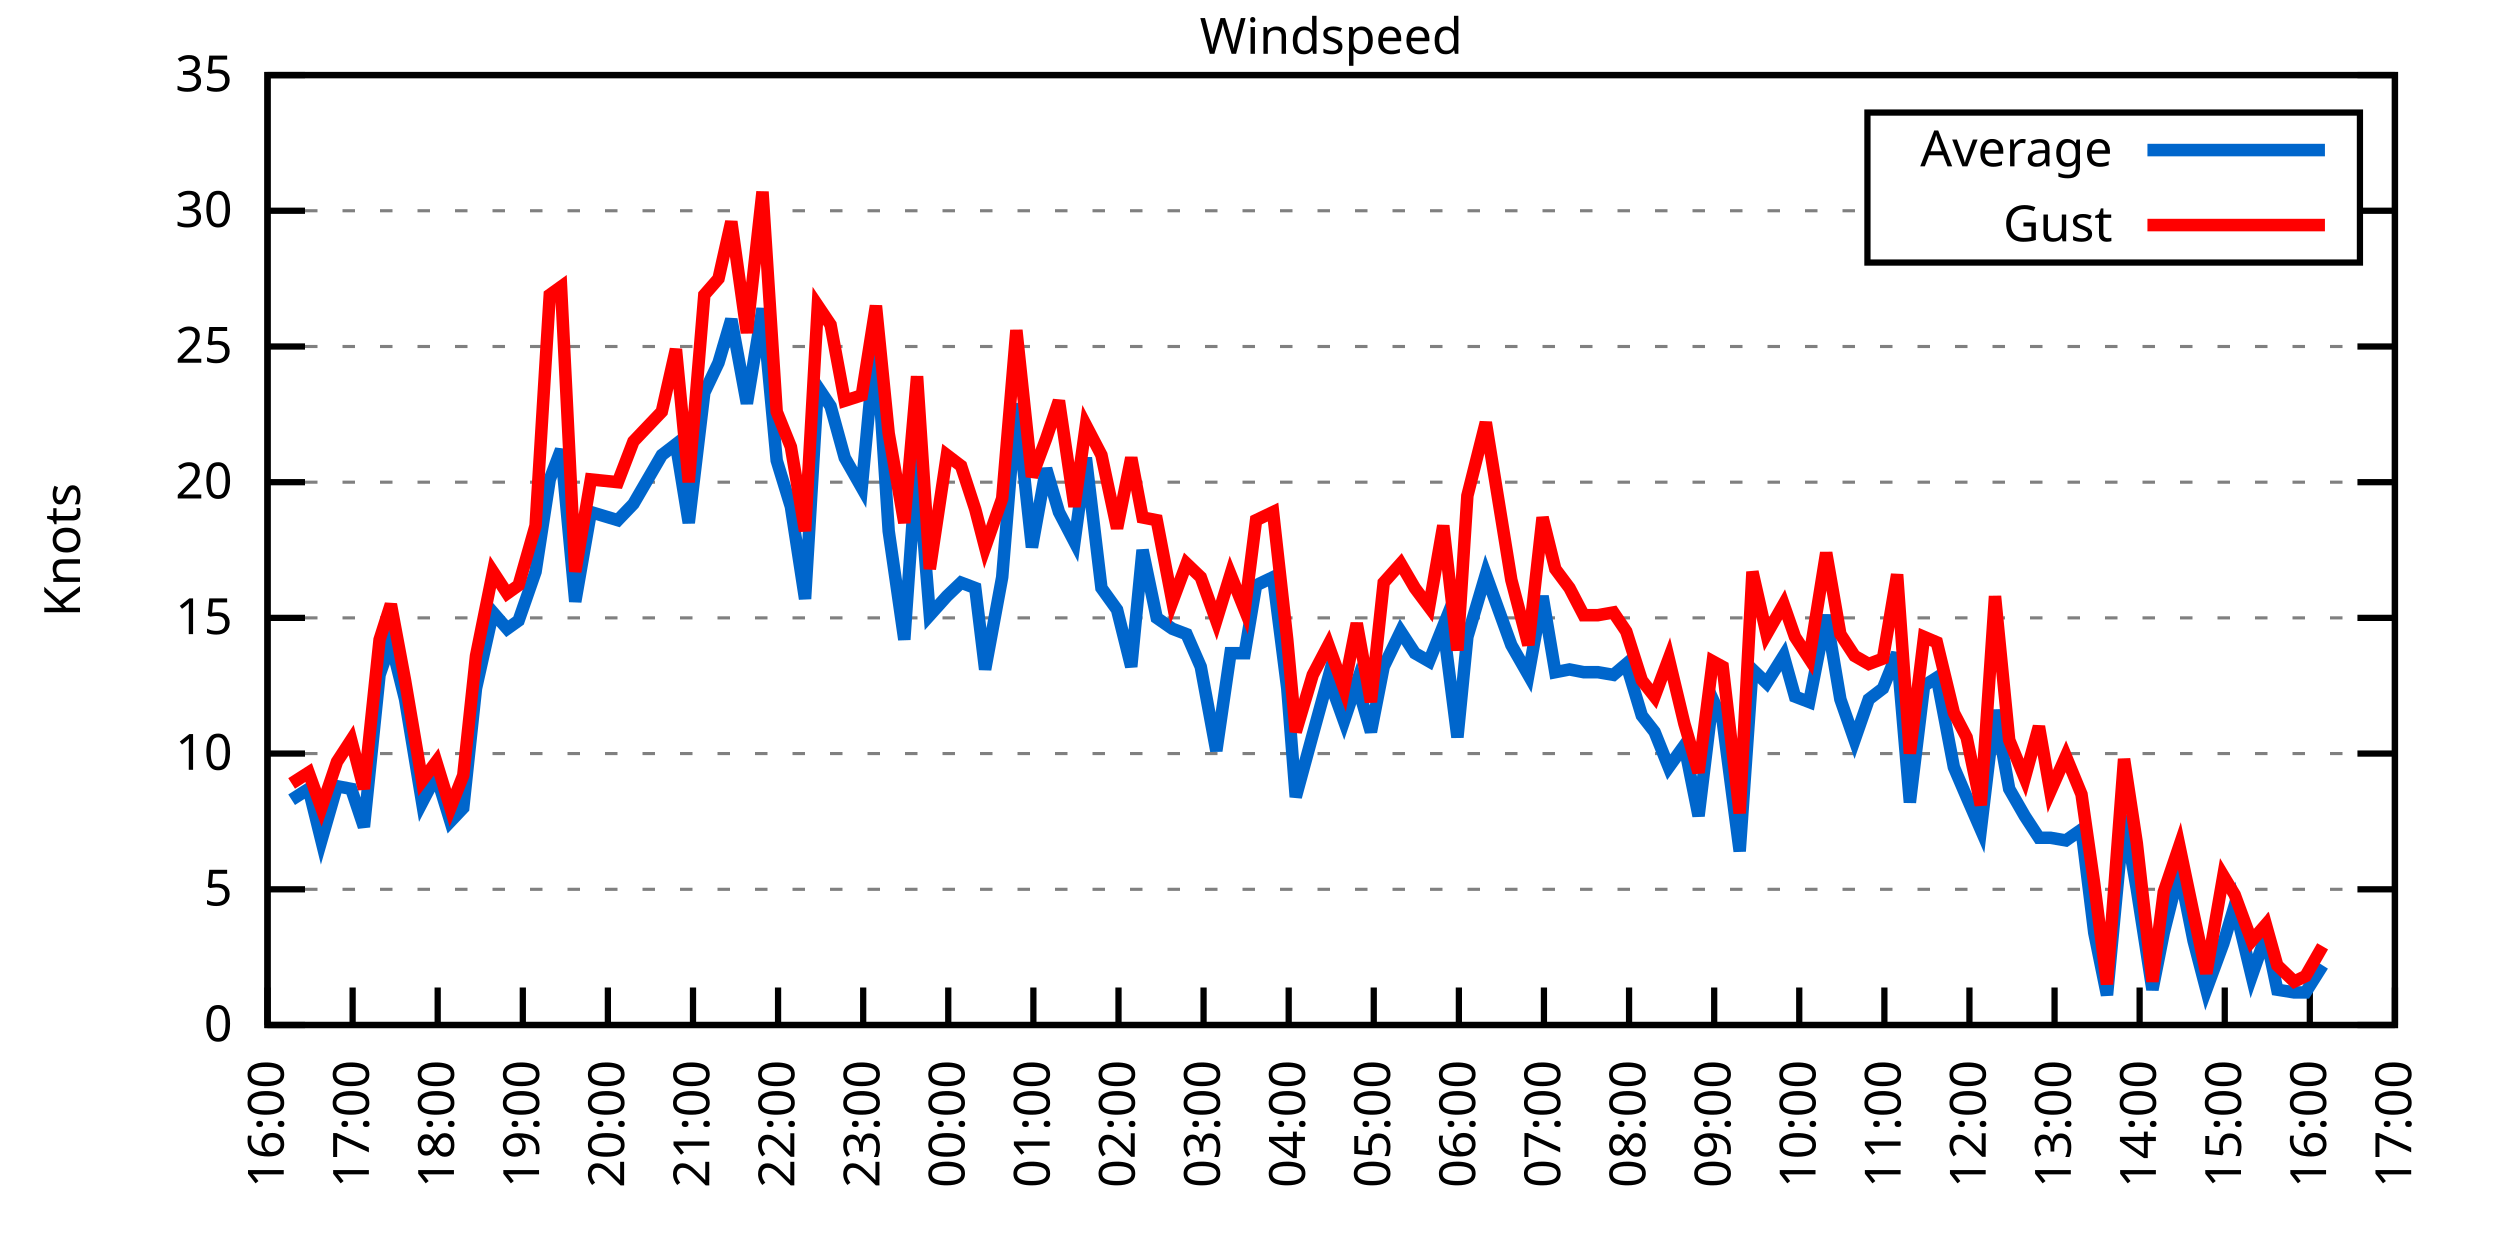
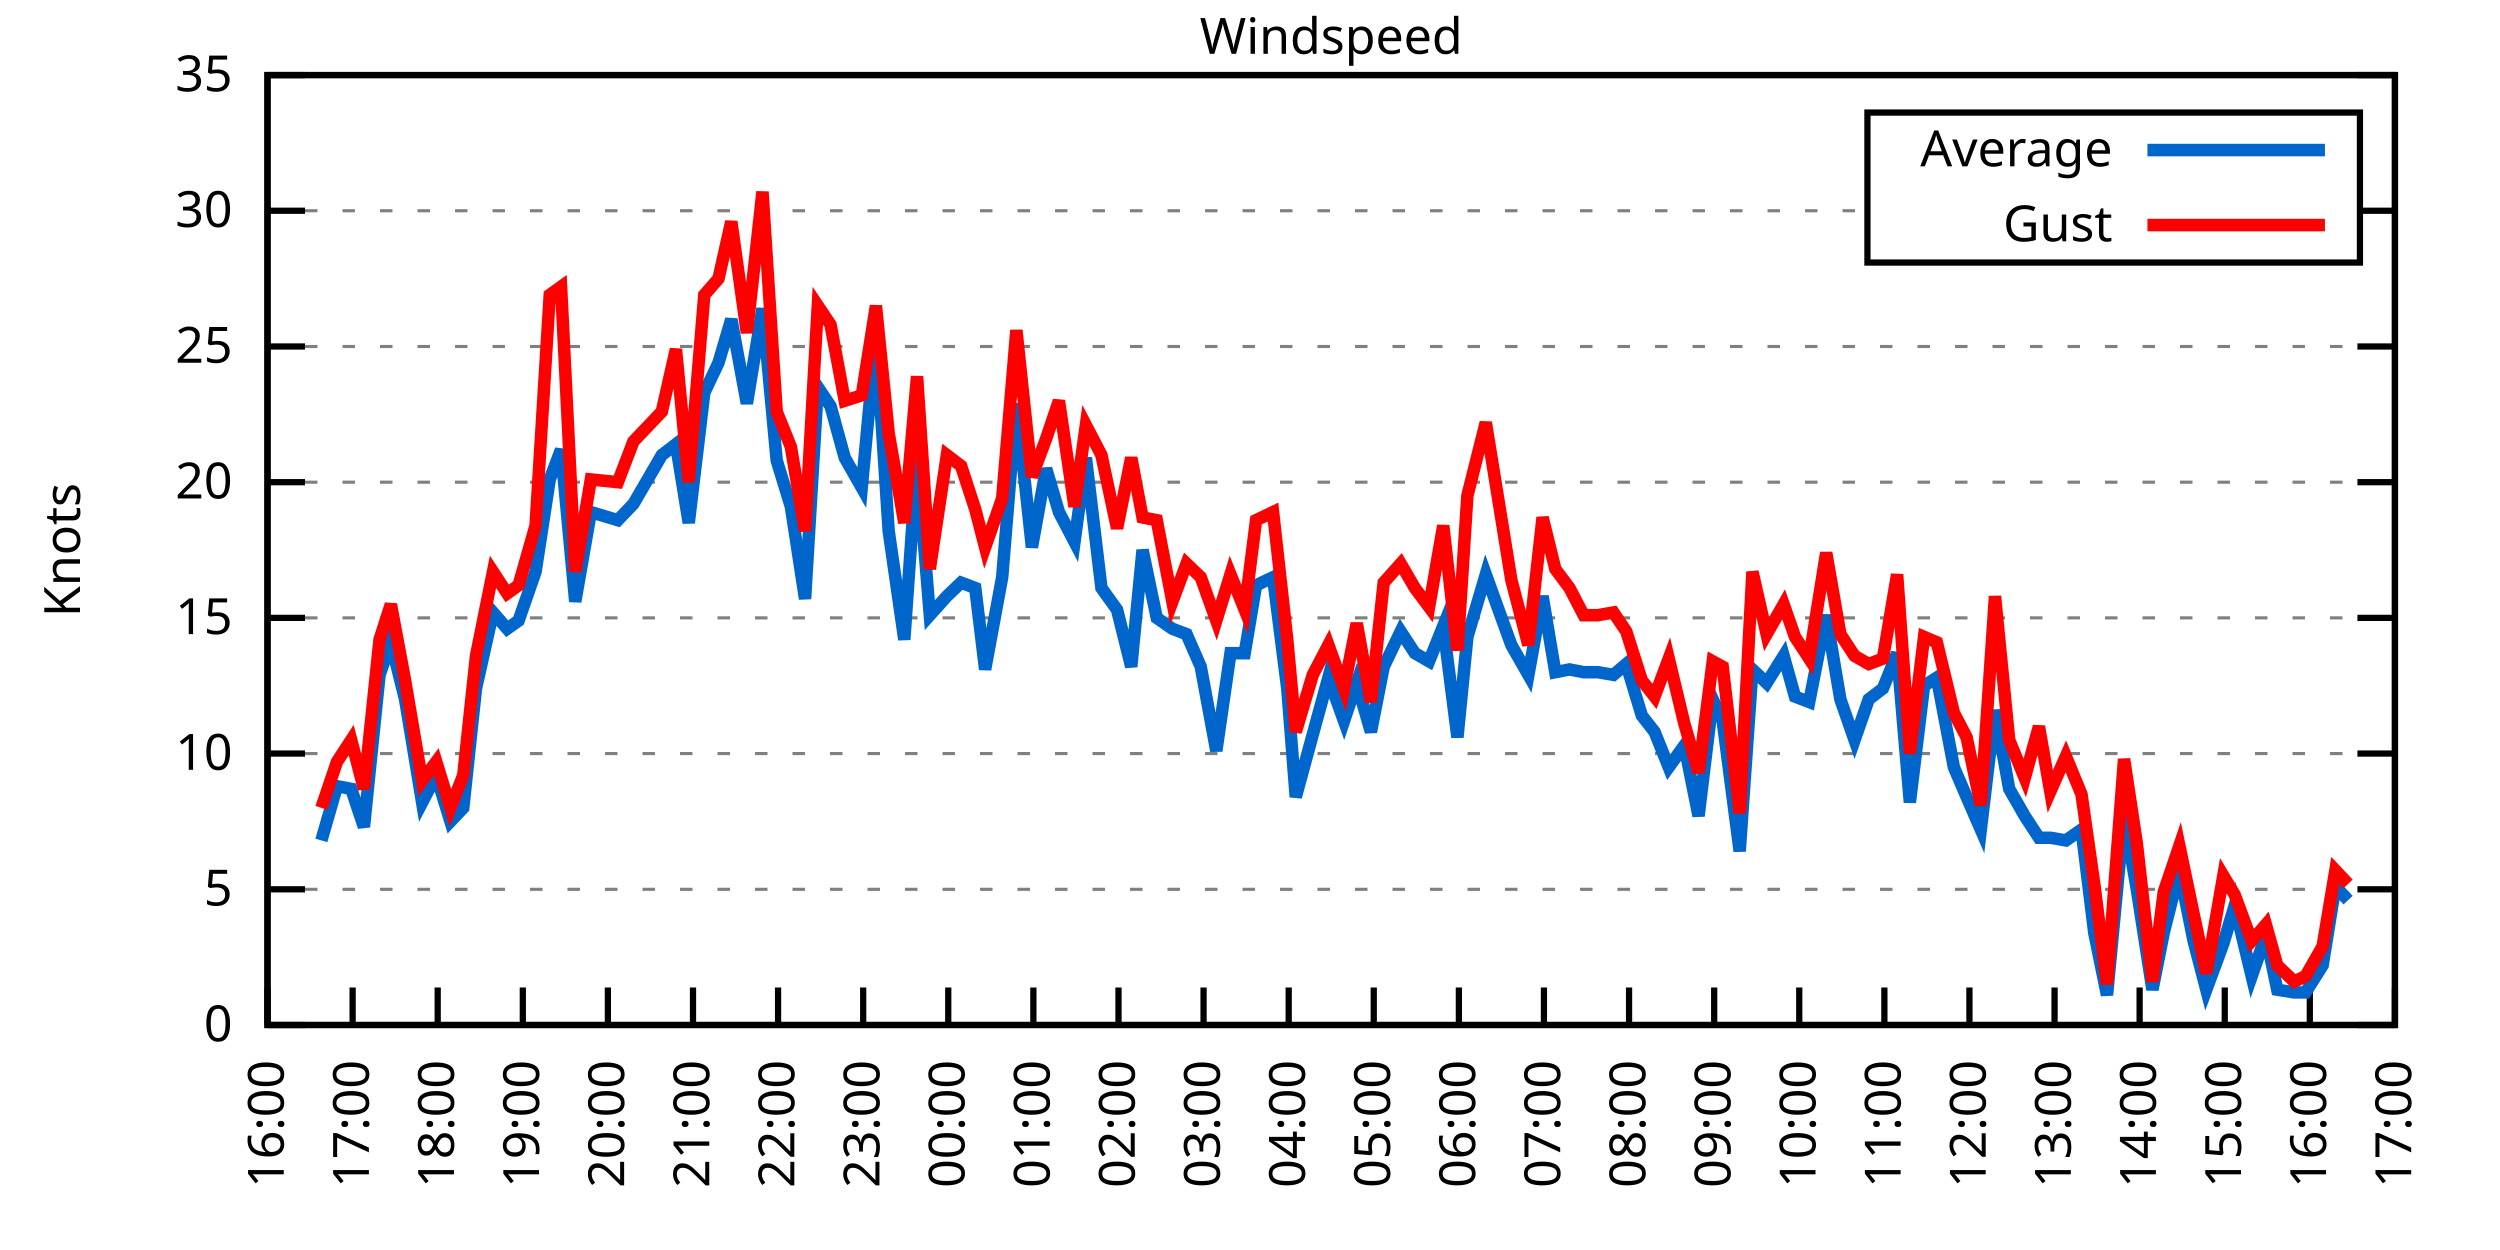
<svg xmlns="http://www.w3.org/2000/svg" xmlns:xlink="http://www.w3.org/1999/xlink" width="400" height="200" viewBox="0 0 400 200">
  <g id="gnuplot_canvas">
    <rect x="0" y="0" width="400" height="200" fill="none" />
    <defs>
      <circle id="gpDot" r="0.5" stroke-width="0.5" stroke="currentColor" />
      <path id="gpPt0" stroke-width="0.333" stroke="currentColor" d="M-1,0 h2 M0,-1 v2" />
      <path id="gpPt1" stroke-width="0.333" stroke="currentColor" d="M-1,-1 L1,1 M1,-1 L-1,1" />
      <path id="gpPt2" stroke-width="0.333" stroke="currentColor" d="M-1,0 L1,0 M0,-1 L0,1 M-1,-1 L1,1 M-1,1 L1,-1" />
      <rect id="gpPt3" stroke-width="0.333" stroke="currentColor" x="-1" y="-1" width="2" height="2" />
      <rect id="gpPt4" stroke-width="0.333" stroke="currentColor" fill="currentColor" x="-1" y="-1" width="2" height="2" />
      <circle id="gpPt5" stroke-width="0.333" stroke="currentColor" cx="0" cy="0" r="1" />
      <use xlink:href="#gpPt5" id="gpPt6" fill="currentColor" stroke="none" />
      <path id="gpPt7" stroke-width="0.333" stroke="currentColor" d="M0,-1.33 L-1.33,0.67 L1.33,0.67 z" />
      <use xlink:href="#gpPt7" id="gpPt8" fill="currentColor" stroke="none" />
      <use xlink:href="#gpPt7" id="gpPt9" stroke="currentColor" transform="rotate(180)" />
      <use xlink:href="#gpPt9" id="gpPt10" fill="currentColor" stroke="none" />
      <use xlink:href="#gpPt3" id="gpPt11" stroke="currentColor" transform="rotate(45)" />
      <use xlink:href="#gpPt11" id="gpPt12" fill="currentColor" stroke="none" />
      <path id="gpPt13" stroke-width="0.333" stroke="currentColor" d="M0,1.330 L1.265,0.411 L0.782,-1.067 L-0.782,-1.076 L-1.265,0.411 z" />
      <use xlink:href="#gpPt13" id="gpPt14" fill="currentColor" stroke="none" />
      <filter id="textbox" filterUnits="objectBoundingBox" x="0" y="0" height="1" width="1">
        <feFlood flood-color="white" flood-opacity="1" result="bgnd" />
        <feComposite in="SourceGraphic" in2="bgnd" operator="atop" />
      </filter>
      <filter id="greybox" filterUnits="objectBoundingBox" x="0" y="0" height="1" width="1">
        <feFlood flood-color="lightgrey" flood-opacity="1" result="grey" />
        <feComposite in="SourceGraphic" in2="grey" operator="atop" />
      </filter>
    </defs>
    <g fill="none" color="white" stroke="currentColor" stroke-width="1.00" stroke-linecap="butt" stroke-linejoin="miter">
</g>
    <g fill="none" color="black" stroke="currentColor" stroke-width="1.00" stroke-linecap="butt" stroke-linejoin="miter">
      <g stroke="none" shape-rendering="crispEdges">
        <polygon fill="rgb(255, 255, 255)" points="42.80,164.00 383.18,164.00 383.18,12.02 42.80,12.02 " />
      </g>
    </g>
    <g fill="none" color="black" stroke="currentColor" stroke-width="1.00" stroke-linecap="butt" stroke-linejoin="miter">
</g>
    <g fill="none" color="black" stroke="black" stroke-width="0.50" stroke-linecap="butt" stroke-linejoin="miter">
</g>
    <g fill="none" color="gray" stroke="currentColor" stroke-width="0.50" stroke-linecap="butt" stroke-linejoin="miter">
      <path stroke="gray" stroke-dasharray="2,4" class="gridline" d="M42.80,164.00 L383.19,164.00  " />
    </g>
    <g fill="none" color="gray" stroke="gray" stroke-width="1.00" stroke-linecap="butt" stroke-linejoin="miter">
</g>
    <g fill="none" color="black" stroke="currentColor" stroke-width="1.00" stroke-linecap="butt" stroke-linejoin="miter">
      <path stroke="black" d="M42.80,164.00 L48.80,164.00 M383.19,164.00 L377.19,164.00  " />
      <g transform="translate(37.20,166.60)" stroke="none" fill="black" font-family="Sans" font-size="8.00" text-anchor="end">
        <text>
          <tspan font-family="Sans"> 0</tspan>
        </text>
      </g>
    </g>
    <g fill="none" color="black" stroke="currentColor" stroke-width="1.00" stroke-linecap="butt" stroke-linejoin="miter">
</g>
    <g fill="none" color="black" stroke="black" stroke-width="0.50" stroke-linecap="butt" stroke-linejoin="miter">
</g>
    <g fill="none" color="gray" stroke="currentColor" stroke-width="0.50" stroke-linecap="butt" stroke-linejoin="miter">
      <path stroke="gray" stroke-dasharray="2,4" class="gridline" d="M42.80,142.29 L383.19,142.29  " />
    </g>
    <g fill="none" color="gray" stroke="gray" stroke-width="1.00" stroke-linecap="butt" stroke-linejoin="miter">
</g>
    <g fill="none" color="black" stroke="currentColor" stroke-width="1.00" stroke-linecap="butt" stroke-linejoin="miter">
      <path stroke="black" d="M42.80,142.29 L48.80,142.29 M383.19,142.29 L377.19,142.29  " />
      <g transform="translate(37.20,144.89)" stroke="none" fill="black" font-family="Sans" font-size="8.00" text-anchor="end">
        <text>
          <tspan font-family="Sans"> 5</tspan>
        </text>
      </g>
    </g>
    <g fill="none" color="black" stroke="currentColor" stroke-width="1.00" stroke-linecap="butt" stroke-linejoin="miter">
</g>
    <g fill="none" color="black" stroke="black" stroke-width="0.50" stroke-linecap="butt" stroke-linejoin="miter">
</g>
    <g fill="none" color="gray" stroke="currentColor" stroke-width="0.50" stroke-linecap="butt" stroke-linejoin="miter">
      <path stroke="gray" stroke-dasharray="2,4" class="gridline" d="M42.80,120.57 L383.19,120.57  " />
    </g>
    <g fill="none" color="gray" stroke="gray" stroke-width="1.00" stroke-linecap="butt" stroke-linejoin="miter">
</g>
    <g fill="none" color="black" stroke="currentColor" stroke-width="1.00" stroke-linecap="butt" stroke-linejoin="miter">
      <path stroke="black" d="M42.80,120.57 L48.80,120.57 M383.19,120.57 L377.19,120.57  " />
      <g transform="translate(37.20,123.17)" stroke="none" fill="black" font-family="Sans" font-size="8.00" text-anchor="end">
        <text>
          <tspan font-family="Sans"> 10</tspan>
        </text>
      </g>
    </g>
    <g fill="none" color="black" stroke="currentColor" stroke-width="1.00" stroke-linecap="butt" stroke-linejoin="miter">
</g>
    <g fill="none" color="black" stroke="black" stroke-width="0.50" stroke-linecap="butt" stroke-linejoin="miter">
</g>
    <g fill="none" color="gray" stroke="currentColor" stroke-width="0.50" stroke-linecap="butt" stroke-linejoin="miter">
      <path stroke="gray" stroke-dasharray="2,4" class="gridline" d="M42.80,98.86 L383.19,98.86  " />
    </g>
    <g fill="none" color="gray" stroke="gray" stroke-width="1.00" stroke-linecap="butt" stroke-linejoin="miter">
</g>
    <g fill="none" color="black" stroke="currentColor" stroke-width="1.00" stroke-linecap="butt" stroke-linejoin="miter">
      <path stroke="black" d="M42.80,98.86 L48.80,98.86 M383.19,98.86 L377.19,98.86  " />
      <g transform="translate(37.20,101.46)" stroke="none" fill="black" font-family="Sans" font-size="8.00" text-anchor="end">
        <text>
          <tspan font-family="Sans"> 15</tspan>
        </text>
      </g>
    </g>
    <g fill="none" color="black" stroke="currentColor" stroke-width="1.00" stroke-linecap="butt" stroke-linejoin="miter">
</g>
    <g fill="none" color="black" stroke="black" stroke-width="0.50" stroke-linecap="butt" stroke-linejoin="miter">
</g>
    <g fill="none" color="gray" stroke="currentColor" stroke-width="0.50" stroke-linecap="butt" stroke-linejoin="miter">
      <path stroke="gray" stroke-dasharray="2,4" class="gridline" d="M42.80,77.15 L383.19,77.15  " />
    </g>
    <g fill="none" color="gray" stroke="gray" stroke-width="1.00" stroke-linecap="butt" stroke-linejoin="miter">
</g>
    <g fill="none" color="black" stroke="currentColor" stroke-width="1.00" stroke-linecap="butt" stroke-linejoin="miter">
      <path stroke="black" d="M42.80,77.15 L48.80,77.15 M383.19,77.15 L377.19,77.15  " />
      <g transform="translate(37.20,79.75)" stroke="none" fill="black" font-family="Sans" font-size="8.00" text-anchor="end">
        <text>
          <tspan font-family="Sans"> 20</tspan>
        </text>
      </g>
    </g>
    <g fill="none" color="black" stroke="currentColor" stroke-width="1.00" stroke-linecap="butt" stroke-linejoin="miter">
</g>
    <g fill="none" color="black" stroke="black" stroke-width="0.50" stroke-linecap="butt" stroke-linejoin="miter">
</g>
    <g fill="none" color="gray" stroke="currentColor" stroke-width="0.50" stroke-linecap="butt" stroke-linejoin="miter">
      <path stroke="gray" stroke-dasharray="2,4" class="gridline" d="M42.80,55.44 L383.19,55.44  " />
    </g>
    <g fill="none" color="gray" stroke="gray" stroke-width="1.00" stroke-linecap="butt" stroke-linejoin="miter">
</g>
    <g fill="none" color="black" stroke="currentColor" stroke-width="1.00" stroke-linecap="butt" stroke-linejoin="miter">
      <path stroke="black" d="M42.80,55.44 L48.80,55.44 M383.19,55.44 L377.19,55.44  " />
      <g transform="translate(37.20,58.04)" stroke="none" fill="black" font-family="Sans" font-size="8.00" text-anchor="end">
        <text>
          <tspan font-family="Sans"> 25</tspan>
        </text>
      </g>
    </g>
    <g fill="none" color="black" stroke="currentColor" stroke-width="1.00" stroke-linecap="butt" stroke-linejoin="miter">
</g>
    <g fill="none" color="black" stroke="black" stroke-width="0.50" stroke-linecap="butt" stroke-linejoin="miter">
</g>
    <g fill="none" color="gray" stroke="currentColor" stroke-width="0.50" stroke-linecap="butt" stroke-linejoin="miter">
      <path stroke="gray" stroke-dasharray="2,4" class="gridline" d="M42.80,33.72 L298.79,33.72 M377.59,33.72 L383.19,33.72  " />
    </g>
    <g fill="none" color="gray" stroke="gray" stroke-width="1.00" stroke-linecap="butt" stroke-linejoin="miter">
</g>
    <g fill="none" color="black" stroke="currentColor" stroke-width="1.00" stroke-linecap="butt" stroke-linejoin="miter">
      <path stroke="black" d="M42.80,33.72 L48.80,33.72 M383.19,33.72 L377.19,33.72  " />
      <g transform="translate(37.20,36.32)" stroke="none" fill="black" font-family="Sans" font-size="8.00" text-anchor="end">
        <text>
          <tspan font-family="Sans"> 30</tspan>
        </text>
      </g>
    </g>
    <g fill="none" color="black" stroke="currentColor" stroke-width="1.00" stroke-linecap="butt" stroke-linejoin="miter">
</g>
    <g fill="none" color="black" stroke="black" stroke-width="0.50" stroke-linecap="butt" stroke-linejoin="miter">
</g>
    <g fill="none" color="gray" stroke="currentColor" stroke-width="0.50" stroke-linecap="butt" stroke-linejoin="miter">
      <path stroke="gray" stroke-dasharray="2,4" class="gridline" d="M42.80,12.01 L383.19,12.01  " />
    </g>
    <g fill="none" color="gray" stroke="gray" stroke-width="1.00" stroke-linecap="butt" stroke-linejoin="miter">
</g>
    <g fill="none" color="black" stroke="currentColor" stroke-width="1.00" stroke-linecap="butt" stroke-linejoin="miter">
      <path stroke="black" d="M42.80,12.01 L48.80,12.01 M383.19,12.01 L377.19,12.01  " />
      <g transform="translate(37.20,14.61)" stroke="none" fill="black" font-family="Sans" font-size="8.00" text-anchor="end">
        <text>
          <tspan font-family="Sans"> 35</tspan>
        </text>
      </g>
    </g>
    <g fill="none" color="black" stroke="currentColor" stroke-width="1.00" stroke-linecap="butt" stroke-linejoin="miter">
      <path stroke="black" d="M42.80,164.00 L42.80,158.00  " />
      <g transform="translate(45.40,169.60) rotate(270.00)" stroke="none" fill="black" font-family="Sans" font-size="8.00" text-anchor="end">
        <text>
          <tspan font-family="Sans">16:00</tspan>
        </text>
      </g>
    </g>
    <g fill="none" color="black" stroke="currentColor" stroke-width="1.00" stroke-linecap="butt" stroke-linejoin="miter">
      <path stroke="black" d="M56.42,164.00 L56.42,158.00  " />
      <g transform="translate(59.02,169.60) rotate(270.00)" stroke="none" fill="black" font-family="Sans" font-size="8.00" text-anchor="end">
        <text>
          <tspan font-family="Sans">17:00</tspan>
        </text>
      </g>
    </g>
    <g fill="none" color="black" stroke="currentColor" stroke-width="1.00" stroke-linecap="butt" stroke-linejoin="miter">
      <path stroke="black" d="M70.03,164.00 L70.03,158.00  " />
      <g transform="translate(72.63,169.60) rotate(270.00)" stroke="none" fill="black" font-family="Sans" font-size="8.00" text-anchor="end">
        <text>
          <tspan font-family="Sans">18:00</tspan>
        </text>
      </g>
    </g>
    <g fill="none" color="black" stroke="currentColor" stroke-width="1.00" stroke-linecap="butt" stroke-linejoin="miter">
      <path stroke="black" d="M83.65,164.00 L83.65,158.00  " />
      <g transform="translate(86.25,169.60) rotate(270.00)" stroke="none" fill="black" font-family="Sans" font-size="8.00" text-anchor="end">
        <text>
          <tspan font-family="Sans">19:00</tspan>
        </text>
      </g>
    </g>
    <g fill="none" color="black" stroke="currentColor" stroke-width="1.00" stroke-linecap="butt" stroke-linejoin="miter">
      <path stroke="black" d="M97.26,164.00 L97.26,158.00  " />
      <g transform="translate(99.86,169.60) rotate(270.00)" stroke="none" fill="black" font-family="Sans" font-size="8.00" text-anchor="end">
        <text>
          <tspan font-family="Sans">20:00</tspan>
        </text>
      </g>
    </g>
    <g fill="none" color="black" stroke="currentColor" stroke-width="1.00" stroke-linecap="butt" stroke-linejoin="miter">
      <path stroke="black" d="M110.88,164.00 L110.88,158.00  " />
      <g transform="translate(113.48,169.60) rotate(270.00)" stroke="none" fill="black" font-family="Sans" font-size="8.00" text-anchor="end">
        <text>
          <tspan font-family="Sans">21:00</tspan>
        </text>
      </g>
    </g>
    <g fill="none" color="black" stroke="currentColor" stroke-width="1.00" stroke-linecap="butt" stroke-linejoin="miter">
      <path stroke="black" d="M124.49,164.00 L124.49,158.00  " />
      <g transform="translate(127.09,169.60) rotate(270.00)" stroke="none" fill="black" font-family="Sans" font-size="8.00" text-anchor="end">
        <text>
          <tspan font-family="Sans">22:00</tspan>
        </text>
      </g>
    </g>
    <g fill="none" color="black" stroke="currentColor" stroke-width="1.00" stroke-linecap="butt" stroke-linejoin="miter">
      <path stroke="black" d="M138.11,164.00 L138.11,158.00  " />
      <g transform="translate(140.71,169.60) rotate(270.00)" stroke="none" fill="black" font-family="Sans" font-size="8.00" text-anchor="end">
        <text>
          <tspan font-family="Sans">23:00</tspan>
        </text>
      </g>
    </g>
    <g fill="none" color="black" stroke="currentColor" stroke-width="1.00" stroke-linecap="butt" stroke-linejoin="miter">
      <path stroke="black" d="M151.72,164.00 L151.72,158.00  " />
      <g transform="translate(154.32,169.60) rotate(270.00)" stroke="none" fill="black" font-family="Sans" font-size="8.00" text-anchor="end">
        <text>
          <tspan font-family="Sans">00:00</tspan>
        </text>
      </g>
    </g>
    <g fill="none" color="black" stroke="currentColor" stroke-width="1.00" stroke-linecap="butt" stroke-linejoin="miter">
      <path stroke="black" d="M165.34,164.00 L165.34,158.00  " />
      <g transform="translate(167.94,169.60) rotate(270.00)" stroke="none" fill="black" font-family="Sans" font-size="8.00" text-anchor="end">
        <text>
          <tspan font-family="Sans">01:00</tspan>
        </text>
      </g>
    </g>
    <g fill="none" color="black" stroke="currentColor" stroke-width="1.00" stroke-linecap="butt" stroke-linejoin="miter">
      <path stroke="black" d="M178.96,164.00 L178.96,158.00  " />
      <g transform="translate(181.56,169.60) rotate(270.00)" stroke="none" fill="black" font-family="Sans" font-size="8.00" text-anchor="end">
        <text>
          <tspan font-family="Sans">02:00</tspan>
        </text>
      </g>
    </g>
    <g fill="none" color="black" stroke="currentColor" stroke-width="1.00" stroke-linecap="butt" stroke-linejoin="miter">
      <path stroke="black" d="M192.57,164.00 L192.57,158.00  " />
      <g transform="translate(195.17,169.60) rotate(270.00)" stroke="none" fill="black" font-family="Sans" font-size="8.00" text-anchor="end">
        <text>
          <tspan font-family="Sans">03:00</tspan>
        </text>
      </g>
    </g>
    <g fill="none" color="black" stroke="currentColor" stroke-width="1.00" stroke-linecap="butt" stroke-linejoin="miter">
      <path stroke="black" d="M206.19,164.00 L206.19,158.00  " />
      <g transform="translate(208.79,169.60) rotate(270.00)" stroke="none" fill="black" font-family="Sans" font-size="8.00" text-anchor="end">
        <text>
          <tspan font-family="Sans">04:00</tspan>
        </text>
      </g>
    </g>
    <g fill="none" color="black" stroke="currentColor" stroke-width="1.00" stroke-linecap="butt" stroke-linejoin="miter">
      <path stroke="black" d="M219.80,164.00 L219.80,158.00  " />
      <g transform="translate(222.40,169.60) rotate(270.00)" stroke="none" fill="black" font-family="Sans" font-size="8.00" text-anchor="end">
        <text>
          <tspan font-family="Sans">05:00</tspan>
        </text>
      </g>
    </g>
    <g fill="none" color="black" stroke="currentColor" stroke-width="1.00" stroke-linecap="butt" stroke-linejoin="miter">
      <path stroke="black" d="M233.42,164.00 L233.42,158.00  " />
      <g transform="translate(236.02,169.60) rotate(270.00)" stroke="none" fill="black" font-family="Sans" font-size="8.00" text-anchor="end">
        <text>
          <tspan font-family="Sans">06:00</tspan>
        </text>
      </g>
    </g>
    <g fill="none" color="black" stroke="currentColor" stroke-width="1.00" stroke-linecap="butt" stroke-linejoin="miter">
      <path stroke="black" d="M247.03,164.00 L247.03,158.00  " />
      <g transform="translate(249.63,169.60) rotate(270.00)" stroke="none" fill="black" font-family="Sans" font-size="8.00" text-anchor="end">
        <text>
          <tspan font-family="Sans">07:00</tspan>
        </text>
      </g>
    </g>
    <g fill="none" color="black" stroke="currentColor" stroke-width="1.00" stroke-linecap="butt" stroke-linejoin="miter">
      <path stroke="black" d="M260.65,164.00 L260.65,158.00  " />
      <g transform="translate(263.25,169.60) rotate(270.00)" stroke="none" fill="black" font-family="Sans" font-size="8.00" text-anchor="end">
        <text>
          <tspan font-family="Sans">08:00</tspan>
        </text>
      </g>
    </g>
    <g fill="none" color="black" stroke="currentColor" stroke-width="1.00" stroke-linecap="butt" stroke-linejoin="miter">
      <path stroke="black" d="M274.27,164.00 L274.27,158.00  " />
      <g transform="translate(276.87,169.60) rotate(270.00)" stroke="none" fill="black" font-family="Sans" font-size="8.00" text-anchor="end">
        <text>
          <tspan font-family="Sans">09:00</tspan>
        </text>
      </g>
    </g>
    <g fill="none" color="black" stroke="currentColor" stroke-width="1.00" stroke-linecap="butt" stroke-linejoin="miter">
      <path stroke="black" d="M287.88,164.00 L287.88,158.00  " />
      <g transform="translate(290.48,169.60) rotate(270.00)" stroke="none" fill="black" font-family="Sans" font-size="8.00" text-anchor="end">
        <text>
          <tspan font-family="Sans">10:00</tspan>
        </text>
      </g>
    </g>
    <g fill="none" color="black" stroke="currentColor" stroke-width="1.00" stroke-linecap="butt" stroke-linejoin="miter">
      <path stroke="black" d="M301.50,164.00 L301.50,158.00  " />
      <g transform="translate(304.10,169.60) rotate(270.00)" stroke="none" fill="black" font-family="Sans" font-size="8.00" text-anchor="end">
        <text>
          <tspan font-family="Sans">11:00</tspan>
        </text>
      </g>
    </g>
    <g fill="none" color="black" stroke="currentColor" stroke-width="1.00" stroke-linecap="butt" stroke-linejoin="miter">
      <path stroke="black" d="M315.11,164.00 L315.11,158.00  " />
      <g transform="translate(317.71,169.60) rotate(270.00)" stroke="none" fill="black" font-family="Sans" font-size="8.00" text-anchor="end">
        <text>
          <tspan font-family="Sans">12:00</tspan>
        </text>
      </g>
    </g>
    <g fill="none" color="black" stroke="currentColor" stroke-width="1.00" stroke-linecap="butt" stroke-linejoin="miter">
      <path stroke="black" d="M328.73,164.00 L328.73,158.00  " />
      <g transform="translate(331.33,169.60) rotate(270.00)" stroke="none" fill="black" font-family="Sans" font-size="8.00" text-anchor="end">
        <text>
          <tspan font-family="Sans">13:00</tspan>
        </text>
      </g>
    </g>
    <g fill="none" color="black" stroke="currentColor" stroke-width="1.00" stroke-linecap="butt" stroke-linejoin="miter">
      <path stroke="black" d="M342.34,164.00 L342.34,158.00  " />
      <g transform="translate(344.94,169.60) rotate(270.00)" stroke="none" fill="black" font-family="Sans" font-size="8.00" text-anchor="end">
        <text>
          <tspan font-family="Sans">14:00</tspan>
        </text>
      </g>
    </g>
    <g fill="none" color="black" stroke="currentColor" stroke-width="1.00" stroke-linecap="butt" stroke-linejoin="miter">
      <path stroke="black" d="M355.96,164.00 L355.96,158.00  " />
      <g transform="translate(358.56,169.60) rotate(270.00)" stroke="none" fill="black" font-family="Sans" font-size="8.00" text-anchor="end">
        <text>
          <tspan font-family="Sans">15:00</tspan>
        </text>
      </g>
    </g>
    <g fill="none" color="black" stroke="currentColor" stroke-width="1.00" stroke-linecap="butt" stroke-linejoin="miter">
      <path stroke="black" d="M369.57,164.00 L369.57,158.00  " />
      <g transform="translate(372.17,169.60) rotate(270.00)" stroke="none" fill="black" font-family="Sans" font-size="8.00" text-anchor="end">
        <text>
          <tspan font-family="Sans">16:00</tspan>
        </text>
      </g>
    </g>
    <g fill="none" color="black" stroke="currentColor" stroke-width="1.00" stroke-linecap="butt" stroke-linejoin="miter">
      <path stroke="black" d="M383.19,164.00 L383.19,158.00  " />
      <g transform="translate(385.79,169.60) rotate(270.00)" stroke="none" fill="black" font-family="Sans" font-size="8.00" text-anchor="end">
        <text>
          <tspan font-family="Sans">17:00</tspan>
        </text>
      </g>
    </g>
    <g fill="none" color="black" stroke="currentColor" stroke-width="1.00" stroke-linecap="butt" stroke-linejoin="miter">
</g>
    <g fill="none" color="black" stroke="currentColor" stroke-width="1.00" stroke-linecap="butt" stroke-linejoin="miter">
      <path stroke="black" d="M42.80,12.01 L42.80,164.00 L383.19,164.00 L383.19,12.01 L42.80,12.01 Z  " />
    </g>
    <g fill="none" color="black" stroke="currentColor" stroke-width="1.00" stroke-linecap="butt" stroke-linejoin="miter">
</g>
    <g fill="none" color="black" stroke="currentColor" stroke-width="1.00" stroke-linecap="butt" stroke-linejoin="miter">
      <path stroke="black" d="M298.79,42.01 L298.79,18.01 L377.59,18.01 L377.59,42.01 L298.79,42.01 Z  " />
    </g>
    <g id="Windspeed_plot_1">
      <g fill="none" color="white" stroke="black" stroke-width="2.00" stroke-linecap="butt" stroke-linejoin="miter">
</g>
      <g fill="none" color="black" stroke="currentColor" stroke-width="2.00" stroke-linecap="butt" stroke-linejoin="miter">
        <g transform="translate(337.99,26.61)" stroke="none" fill="black" font-family="Sans" font-size="8.00" text-anchor="end">
          <text>
            <tspan font-family="Sans">Average</tspan>
          </text>
        </g>
      </g>
      <g fill="none" color="black" stroke="currentColor" stroke-width="2.00" stroke-linecap="butt" stroke-linejoin="miter">
-         <path stroke="rgb(  0, 102, 204)" d="M343.59,24.01 L371.99,24.01 M46.66,127.96 L49.38,126.22 L51.42,134.47 L53.92,125.79 L56.19,126.22 L58.23,132.30   L60.73,107.98 L62.54,102.77 L64.81,111.89 L67.54,128.39 L69.80,124.05 L72.07,131.43 L74.12,129.26 L76.16,110.15   L78.88,97.99 L81.15,100.60 L82.97,99.30 L85.69,91.48 L87.96,76.71 L89.77,71.94 L92.04,96.26 L94.54,81.93   L98.85,83.23 L101.35,80.62 L105.89,72.81 L108.15,71.07 L110.20,83.66 L112.69,62.82 L114.96,58.04 L117.01,51.09   L119.50,64.56 L122.00,49.36 L124.27,73.67 L126.54,81.06 L128.81,95.82 L130.85,61.95 L132.89,64.99 L135.16,73.24   L137.88,78.02 L140.15,53.70 L142.19,84.97 L144.69,102.34 L146.73,73.24 L148.77,98.43 L151.50,95.39 L153.77,93.22   L156.04,94.08 L157.62,107.11 L160.35,92.35 L162.62,64.56 L165.11,87.57 L167.38,74.98 L169.43,81.93 L171.92,86.70   L173.74,73.24 L176.23,94.08 L178.73,97.56 L181.00,106.68 L182.81,88.00 L185.08,98.86 L187.58,100.60 L189.85,101.47   L192.12,106.68 L194.61,120.14 L196.88,104.51 L199.15,104.51 L200.97,93.65 L203.69,92.35 L205.96,110.15 L207.32,127.52   L210.04,117.53 L212.54,108.42 L215.04,115.36 L217.08,109.28 L219.35,117.10 L221.39,106.68 L224.11,101.03 L226.38,104.51   L228.65,105.81 L230.92,100.16 L233.19,117.97 L234.78,101.90 L237.73,91.91 L239.77,97.56 L241.81,103.20 L244.54,107.98   L246.81,95.39 L248.85,107.55 L251.12,107.11 L253.39,107.55 L255.66,107.55 L258.15,107.98 L260.20,106.24 L262.69,114.49   L264.73,117.10 L267.00,122.75 L269.50,119.27 L271.77,130.56 L274.04,111.89 L275.63,115.36 L278.35,136.21 L280.39,107.11   L282.66,109.28 L285.38,104.94 L287.20,111.45 L289.47,112.32 L292.19,98.43 L294.46,111.89 L296.73,118.40 L299.00,111.89   L301.27,110.15 L303.54,104.51 L305.58,128.39 L307.85,109.72 L309.89,108.42 L312.62,122.75 L314.66,127.52 L316.93,132.73   L319.20,113.63 L321.47,126.22 L323.96,130.56 L326.23,134.04 L328.05,134.04 L330.54,134.47 L333.04,132.73 L335.08,149.24   L337.12,159.22 L339.85,130.56 L341.89,142.29 L344.39,158.35 L346.20,149.24 L348.70,139.25 L350.97,150.54 L353.01,158.35   L355.73,150.97 L357.55,144.89 L360.27,156.18 L362.54,149.67 L364.36,158.35 L367.08,158.79 L368.89,158.79 L371.62,154.45    " />
+         <path stroke="rgb(  0, 102, 204)" d="M343.59,24.01 L371.99,24.01 M51.42,134.47 L53.92,125.79 L56.19,126.22 L58.23,132.30 L60.73,107.98 L62.54,102.77   L64.81,111.89 L67.54,128.39 L69.80,124.05 L72.07,131.43 L74.12,129.26 L76.16,110.15 L78.88,97.99 L81.15,100.60   L82.97,99.30 L85.69,91.48 L87.96,76.71 L89.77,71.94 L92.04,96.26 L94.54,81.93 L98.85,83.23 L101.35,80.62   L105.89,72.81 L108.15,71.07 L110.20,83.66 L112.69,62.82 L114.96,58.04 L117.01,51.09 L119.50,64.56 L122.00,49.36   L124.27,73.67 L126.54,81.06 L128.81,95.82 L130.85,61.95 L132.89,64.99 L135.16,73.24 L137.88,78.02 L140.15,53.70   L142.19,84.97 L144.69,102.34 L146.73,73.24 L148.77,98.43 L151.50,95.39 L153.77,93.22 L156.04,94.08 L157.62,107.11   L160.35,92.35 L162.62,64.56 L165.11,87.57 L167.38,74.98 L169.43,81.93 L171.92,86.70 L173.74,73.24 L176.23,94.08   L178.73,97.56 L181.00,106.68 L182.81,88.00 L185.08,98.86 L187.58,100.60 L189.85,101.47 L192.12,106.68 L194.61,120.14   L196.88,104.51 L199.15,104.51 L200.97,93.65 L203.69,92.35 L205.96,110.15 L207.32,127.52 L210.04,117.53 L212.54,108.42   L215.04,115.36 L217.08,109.28 L219.35,117.10 L221.39,106.68 L224.11,101.03 L226.38,104.51 L228.65,105.81 L230.92,100.16   L233.19,117.97 L234.78,101.90 L237.73,91.91 L239.77,97.56 L241.81,103.20 L244.54,107.98 L246.81,95.39 L248.85,107.55   L251.12,107.11 L253.39,107.55 L255.66,107.55 L258.15,107.98 L260.20,106.24 L262.69,114.49 L264.73,117.10 L267.00,122.75   L269.50,119.27 L271.77,130.56 L274.04,111.89 L275.63,115.36 L278.35,136.21 L280.39,107.11 L282.66,109.28 L285.38,104.94   L287.20,111.45 L289.47,112.32 L292.19,98.43 L294.46,111.89 L296.73,118.40 L299.00,111.89 L301.27,110.15 L303.54,104.51   L305.58,128.39 L307.85,109.72 L309.89,108.42 L312.62,122.75 L314.66,127.52 L316.93,132.73 L319.20,113.63 L321.47,126.22   L323.96,130.56 L326.23,134.04 L328.05,134.04 L330.54,134.47 L333.04,132.73 L335.08,149.24 L337.12,159.22 L339.85,130.56   L341.89,142.29 L344.39,158.35 L346.20,149.24 L348.70,139.25 L350.97,150.54 L353.01,158.35 L355.73,150.97 L357.55,144.89   L360.27,156.18 L362.54,149.67 L364.36,158.35 L367.08,158.79 L368.89,158.79 L371.62,154.45 L373.66,141.85 L375.70,144.02    " />
      </g>
    </g>
    <g id="Windspeed_plot_2">
      <g fill="none" color="black" stroke="currentColor" stroke-width="2.00" stroke-linecap="butt" stroke-linejoin="miter">
        <g transform="translate(337.99,38.61)" stroke="none" fill="black" font-family="Sans" font-size="8.00" text-anchor="end">
          <text>
            <tspan font-family="Sans">Gust</tspan>
          </text>
        </g>
      </g>
      <g fill="none" color="black" stroke="currentColor" stroke-width="2.00" stroke-linecap="butt" stroke-linejoin="miter">
-         <path stroke="rgb(255,   0,   0)" d="M343.59,36.01 L371.99,36.01 M46.66,125.35 L49.38,123.61 L51.42,129.26 L53.92,121.88 L56.19,118.40 L58.23,126.22   L60.73,102.34 L62.54,96.69 L64.81,108.85 L67.54,124.92 L69.80,121.88 L72.07,129.26 L74.12,124.05 L76.16,104.94   L78.88,91.48 L81.15,94.95 L82.97,93.65 L85.69,84.10 L87.96,47.18 L89.77,45.88 L92.04,91.48 L94.54,76.71   L98.85,77.15 L101.35,70.63 L105.89,65.86 L108.15,55.87 L110.20,77.15 L112.69,47.18 L114.96,44.58 L117.01,35.46   L119.50,53.26 L122.00,30.68 L124.27,65.86 L126.54,71.50 L128.81,84.97 L130.85,48.92 L132.89,51.96 L135.16,64.12   L137.88,63.25 L140.15,48.92 L142.19,69.33 L144.69,83.66 L146.73,60.21 L148.77,91.04 L151.50,72.81 L153.77,74.54   L156.04,81.49 L157.62,87.57 L160.35,79.75 L162.62,52.83 L165.11,76.28 L167.38,70.20 L169.43,64.12 L171.92,81.06   L173.74,68.03 L176.23,72.81 L178.73,84.53 L181.00,73.24 L182.81,82.79 L185.08,83.23 L187.58,96.26 L189.85,90.18   L192.12,92.35 L194.61,99.30 L196.88,91.91 L199.15,97.56 L200.97,83.23 L203.69,81.93 L205.96,102.34 L207.32,117.10   L210.04,107.98 L212.54,103.20 L215.04,110.15 L217.08,99.73 L219.35,112.32 L221.39,93.22 L224.11,90.18 L226.38,94.08   L228.65,97.12 L230.92,84.10 L233.19,104.07 L234.78,79.32 L237.73,67.59 L239.77,80.19 L241.81,92.78 L244.54,103.20   L246.81,82.79 L248.85,91.04 L251.12,94.08 L253.39,98.43 L255.66,98.43 L258.15,97.99 L260.20,101.03 L262.69,108.85   L264.73,111.45 L267.00,105.38 L269.50,115.80 L271.77,123.61 L274.04,105.81 L275.63,106.68 L278.35,130.13 L280.39,91.48   L282.66,101.47 L285.38,96.69 L287.20,101.90 L289.47,105.38 L292.19,88.44 L294.46,101.47 L296.73,104.94 L299.00,106.24   L301.27,105.38 L303.54,91.91 L305.58,120.57 L307.85,101.90 L309.89,102.77 L312.62,114.06 L314.66,117.97 L316.93,128.83   L319.20,95.39 L321.47,118.40 L323.96,124.48 L326.23,116.23 L328.05,126.65 L330.54,121.01 L333.04,127.09 L335.08,141.42   L337.12,157.49 L339.85,121.44 L341.89,134.90 L344.39,157.05 L346.20,142.72 L348.70,135.34 L350.97,146.20 L353.01,155.75   L355.73,140.12 L357.55,143.16 L360.27,150.54 L362.54,147.93 L364.36,154.45 L367.08,157.05 L368.89,156.18 L371.62,151.41    " />
+         <path stroke="rgb(255,   0,   0)" d="M343.59,36.01 L371.99,36.01 M51.42,129.26 L53.92,121.88 L56.19,118.40 L58.23,126.22 L60.73,102.34 L62.54,96.69   L64.81,108.85 L67.54,124.92 L69.80,121.88 L72.07,129.26 L74.12,124.05 L76.16,104.94 L78.88,91.48 L81.15,94.95   L82.97,93.65 L85.69,84.10 L87.96,47.18 L89.77,45.88 L92.04,91.48 L94.54,76.71 L98.85,77.15 L101.35,70.63   L105.89,65.86 L108.15,55.87 L110.20,77.15 L112.69,47.18 L114.96,44.58 L117.01,35.46 L119.50,53.26 L122.00,30.68   L124.27,65.86 L126.54,71.50 L128.81,84.97 L130.85,48.92 L132.89,51.96 L135.16,64.12 L137.88,63.25 L140.15,48.92   L142.19,69.33 L144.69,83.66 L146.73,60.21 L148.77,91.04 L151.50,72.81 L153.77,74.54 L156.04,81.49 L157.62,87.57   L160.35,79.75 L162.62,52.83 L165.11,76.28 L167.38,70.20 L169.43,64.12 L171.92,81.06 L173.74,68.03 L176.23,72.81   L178.73,84.53 L181.00,73.24 L182.81,82.79 L185.08,83.23 L187.58,96.26 L189.85,90.18 L192.12,92.35 L194.61,99.30   L196.88,91.91 L199.15,97.56 L200.97,83.23 L203.69,81.93 L205.96,102.34 L207.32,117.10 L210.04,107.98 L212.54,103.20   L215.04,110.15 L217.08,99.73 L219.35,112.32 L221.39,93.22 L224.11,90.18 L226.38,94.08 L228.65,97.12 L230.92,84.10   L233.19,104.07 L234.78,79.32 L237.73,67.59 L239.77,80.19 L241.81,92.78 L244.54,103.20 L246.81,82.79 L248.85,91.04   L251.12,94.08 L253.39,98.43 L255.66,98.43 L258.15,97.99 L260.20,101.03 L262.69,108.85 L264.73,111.45 L267.00,105.38   L269.50,115.80 L271.77,123.61 L274.04,105.81 L275.63,106.68 L278.35,130.13 L280.39,91.48 L282.66,101.47 L285.38,96.69   L287.20,101.90 L289.47,105.38 L292.19,88.44 L294.46,101.47 L296.73,104.94 L299.00,106.24 L301.27,105.38 L303.54,91.91   L305.58,120.57 L307.85,101.90 L309.89,102.77 L312.62,114.06 L314.66,117.97 L316.93,128.83 L319.20,95.39 L321.47,118.40   L323.96,124.48 L326.23,116.23 L328.05,126.65 L330.54,121.01 L333.04,127.09 L335.08,141.42 L337.12,157.49 L339.85,121.44   L341.89,134.90 L344.39,157.05 L346.20,142.72 L348.70,135.34 L350.97,146.20 L353.01,155.75 L355.73,140.12 L357.55,143.16   L360.27,150.54 L362.54,147.93 L364.36,154.45 L367.08,157.05 L368.89,156.18 L371.62,151.41 L373.66,139.25 L375.70,141.42    " />
      </g>
    </g>
    <g fill="none" color="black" stroke="currentColor" stroke-width="2.00" stroke-linecap="butt" stroke-linejoin="miter">
</g>
    <g fill="none" color="black" stroke="black" stroke-width="1.00" stroke-linecap="butt" stroke-linejoin="miter">
</g>
    <g fill="none" color="black" stroke="currentColor" stroke-width="1.00" stroke-linecap="butt" stroke-linejoin="miter">
      <path stroke="black" d="M42.80,12.01 L42.80,164.00 L383.19,164.00 L383.19,12.01 L42.80,12.01 Z  " />
      <g transform="translate(12.80,88.01) rotate(270.00)" stroke="none" fill="black" font-family="Sans" font-size="8.00" text-anchor="middle">
        <text>
          <tspan font-family="Sans">Knots</tspan>
        </text>
      </g>
    </g>
    <g fill="none" color="black" stroke="currentColor" stroke-width="1.00" stroke-linecap="butt" stroke-linejoin="miter">
</g>
    <g fill="none" color="black" stroke="currentColor" stroke-width="1.00" stroke-linecap="butt" stroke-linejoin="miter">
      <g transform="translate(212.99,8.61)" stroke="none" fill="black" font-family="Sans" font-size="8.00" text-anchor="middle">
        <text>
          <tspan font-family="Sans">Windspeed</tspan>
        </text>
      </g>
    </g>
    <g fill="none" color="black" stroke="currentColor" stroke-width="1.00" stroke-linecap="butt" stroke-linejoin="miter">
</g>
  </g>
</svg>
